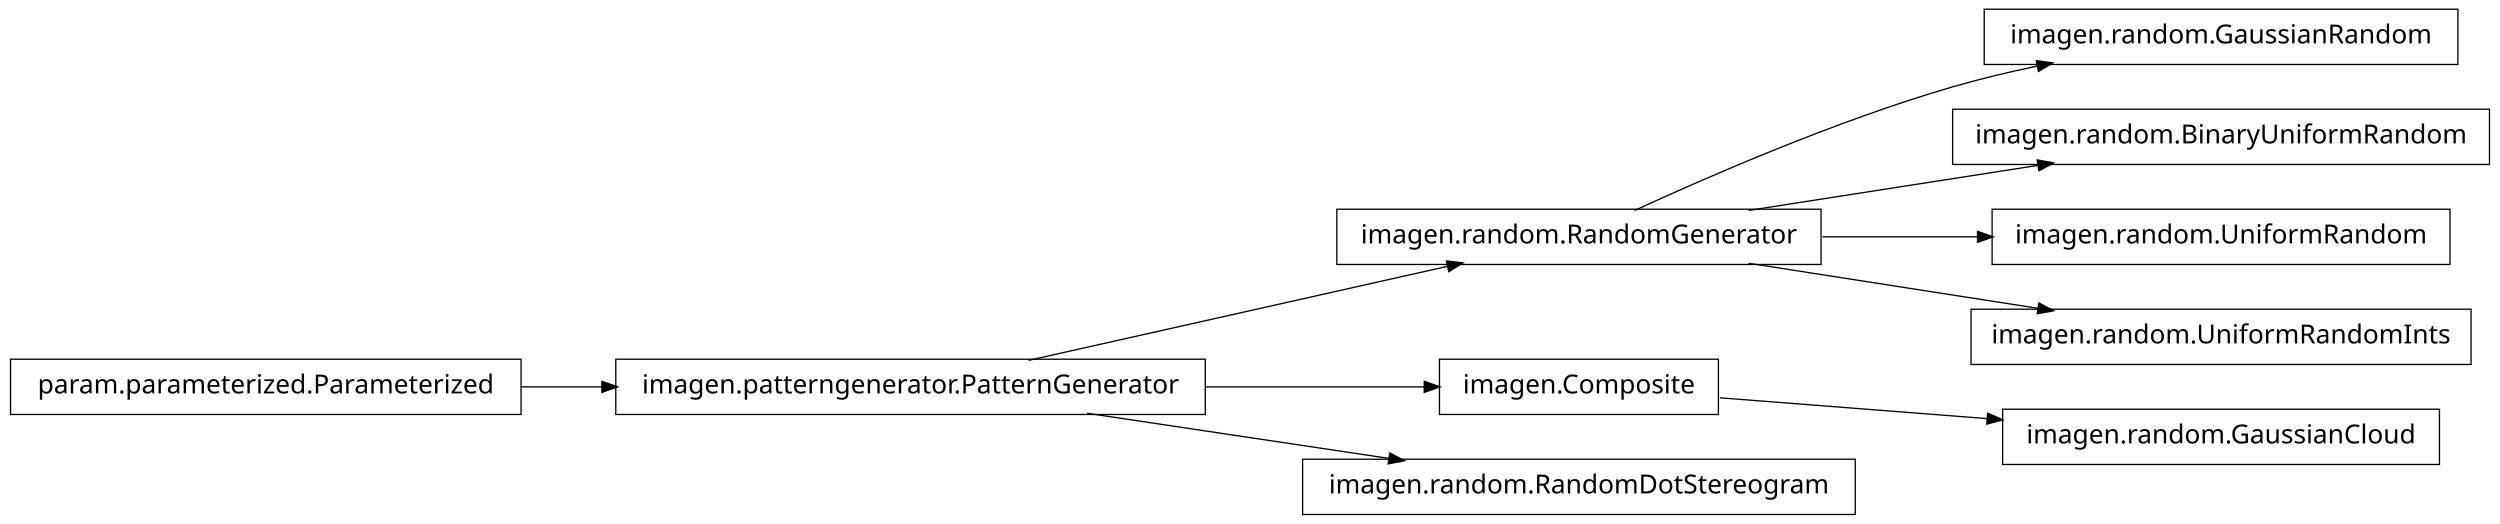
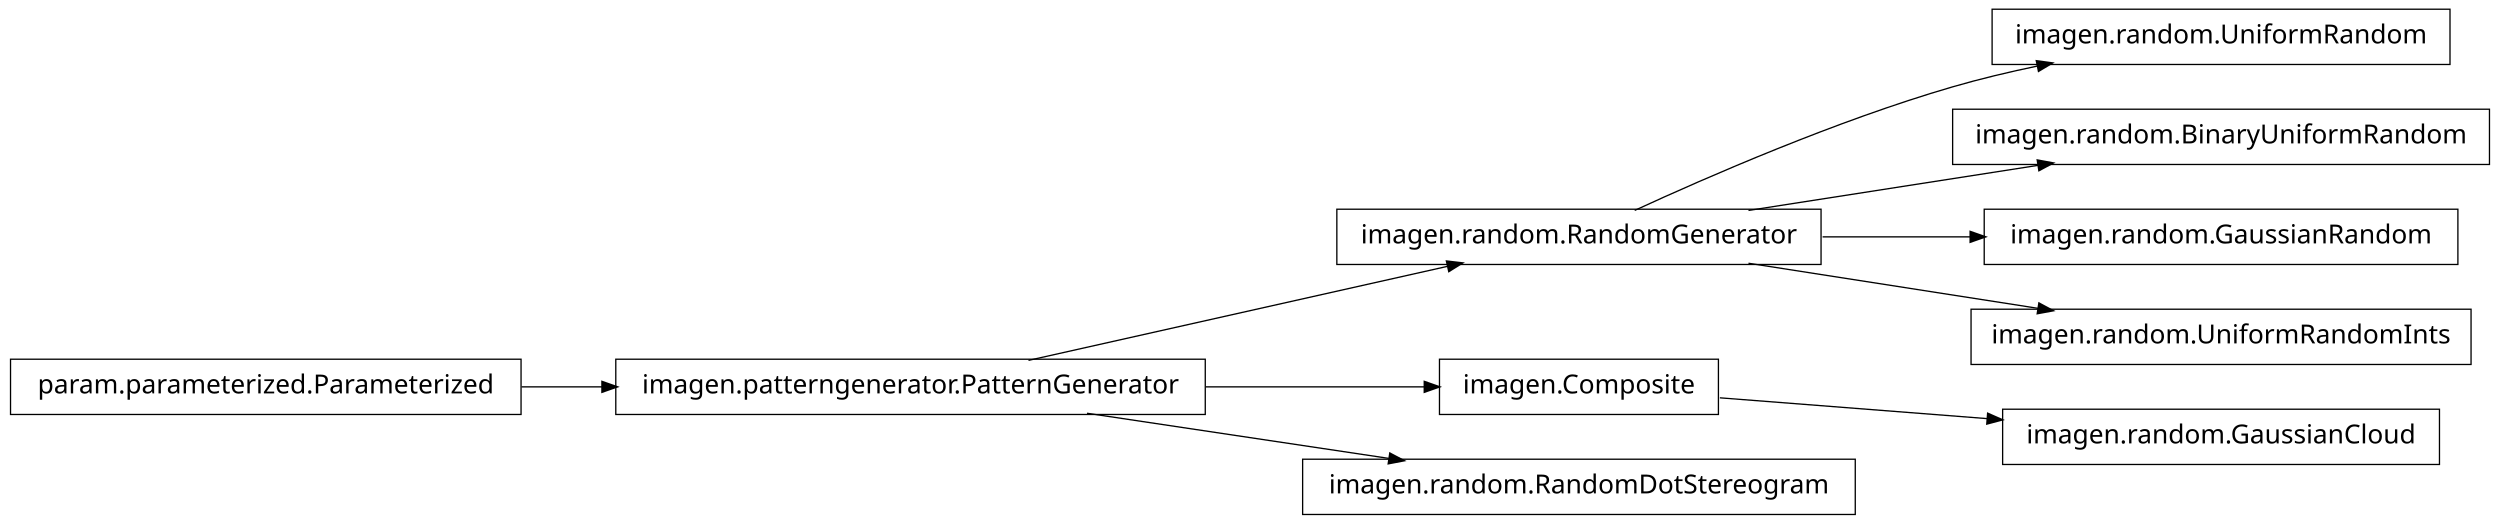
<svg xmlns="http://www.w3.org/2000/svg" width="950pt" height="199pt" viewBox="0.00 0.00 950.00 199.00">
  <g id="graph1" class="graph" transform="scale(1 1) rotate(0) translate(4 195)">
    <polygon fill="white" stroke="white" points="-4,5 -4,-195 947,-195 947,5 -4,5" />
    <g id="node1" class="node">
+       <polygon fill="none" stroke="black" stroke-width="0.5" points="927,-191.5 753,-191.5 753,-170.5 927,-170.5 927,-191.5" />
+       <text text-anchor="middle" x="840" y="-178.5" font-family="Vera" font-size="10.00">imagen.random.UniformRandom</text>
+     </g>
+     <g id="node2" class="node">
      <polygon fill="none" stroke="black" stroke-width="0.5" points="688,-115.5 504,-115.5 504,-94.5 688,-94.5 688,-115.5" />
      <text text-anchor="middle" x="596" y="-102.5" font-family="Vera" font-size="10.00">imagen.random.RandomGenerator</text>
    </g>
-     <g id="node6" class="node">
-       <polygon fill="none" stroke="black" stroke-width="0.5" points="930,-191.5 750,-191.5 750,-170.5 930,-170.5 930,-191.5" />
-       <text text-anchor="middle" x="840" y="-178.5" font-family="Vera" font-size="10.00">imagen.random.GaussianRandom</text>
-     </g>
-     <g id="edge6" class="edge">
+     <g id="edge2" class="edge">
      <path fill="none" stroke="black" stroke-width="0.5" d="M617.185,-115.044C644.536,-127.65 693.87,-149.17 738,-162 748.35,-165.009 759.434,-167.65 770.343,-169.929" />
      <polygon fill="black" stroke="black" points="770.091,-171.664 775.34,-170.951 770.792,-168.235 770.091,-171.664" />
    </g>
    <g id="node8" class="node">
      <polygon fill="none" stroke="black" stroke-width="0.5" points="942,-153.5 738,-153.5 738,-132.5 942,-132.5 942,-153.5" />
      <text text-anchor="middle" x="840" y="-140.5" font-family="Vera" font-size="10.00">imagen.random.BinaryUniformRandom</text>
    </g>
    <g id="edge8" class="edge">
      <path fill="none" stroke="black" stroke-width="0.5" d="M660.427,-115.034C694.34,-120.315 735.953,-126.796 770.579,-132.189" />
      <polygon fill="black" stroke="black" points="770.425,-133.936 775.635,-132.976 770.964,-130.477 770.425,-133.936" />
    </g>
-     <g id="node16" class="node">
-       <polygon fill="none" stroke="black" stroke-width="0.5" points="927,-115.5 753,-115.5 753,-94.5 927,-94.5 927,-115.5" />
-       <text text-anchor="middle" x="840" y="-102.5" font-family="Vera" font-size="10.00">imagen.random.UniformRandom</text>
+     <g id="node12" class="node">
+       <polygon fill="none" stroke="black" stroke-width="0.5" points="930,-115.5 750,-115.5 750,-94.5 930,-94.5 930,-115.5" />
+       <text text-anchor="middle" x="840" y="-102.5" font-family="Vera" font-size="10.00">imagen.random.GaussianRandom</text>
    </g>
-     <g id="edge16" class="edge">
-       <path fill="none" stroke="black" stroke-width="0.5" d="M688.594,-105C707.818,-105 728.078,-105 747.305,-105" />
-       <polygon fill="black" stroke="black" points="747.699,-106.75 752.699,-105 747.699,-103.25 747.699,-106.75" />
+     <g id="edge12" class="edge">
+       <path fill="none" stroke="black" stroke-width="0.5" d="M688.594,-105C706.955,-105 726.261,-105 744.711,-105" />
+       <polygon fill="black" stroke="black" points="744.89,-106.75 749.89,-105 744.89,-103.25 744.89,-106.75" />
    </g>
    <g id="node18" class="node">
      <polygon fill="none" stroke="black" stroke-width="0.5" points="935,-77.5 745,-77.5 745,-56.5 935,-56.5 935,-77.5" />
      <text text-anchor="middle" x="840" y="-64.5" font-family="Vera" font-size="10.00">imagen.random.UniformRandomInts</text>
    </g>
    <g id="edge18" class="edge">
      <path fill="none" stroke="black" stroke-width="0.5" d="M660.427,-94.966C694.34,-89.685 735.953,-83.204 770.579,-77.811" />
      <polygon fill="black" stroke="black" points="770.964,-79.523 775.635,-77.024 770.425,-76.064 770.964,-79.523" />
    </g>
-     <g id="node2" class="node">
+     <g id="node4" class="node">
+       <polygon fill="none" stroke="black" stroke-width="0.5" points="649,-58.5 543,-58.5 543,-37.5 649,-37.5 649,-58.5" />
+       <text text-anchor="middle" x="596" y="-45.5" font-family="Vera" font-size="10.00">imagen.Composite</text>
+     </g>
+     <g id="node14" class="node">
+       <polygon fill="none" stroke="black" stroke-width="0.5" points="923,-39.5 757,-39.5 757,-18.5 923,-18.5 923,-39.5" />
+       <text text-anchor="middle" x="840" y="-26.5" font-family="Vera" font-size="10.00">imagen.random.GaussianCloud</text>
+     </g>
+     <g id="edge14" class="edge">
+       <path fill="none" stroke="black" stroke-width="0.5" d="M649.547,-43.83C679.364,-41.509 717.246,-38.559 751.359,-35.902" />
+       <polygon fill="black" stroke="black" points="751.515,-37.646 756.364,-35.513 751.243,-34.156 751.515,-37.646" />
+     </g>
+     <g id="node5" class="node">
      <polygon fill="none" stroke="black" stroke-width="0.5" points="454,-58.5 230,-58.5 230,-37.5 454,-37.5 454,-58.5" />
      <text text-anchor="middle" x="342" y="-45.5" font-family="Vera" font-size="10.00">imagen.patterngenerator.PatternGenerator</text>
    </g>
-     <g id="edge2" class="edge">
+     <g id="edge6" class="edge">
      <path fill="none" stroke="black" stroke-width="0.5" d="M386.825,-58.059C431.484,-68.081 499.901,-83.434 546.223,-93.829" />
      <polygon fill="black" stroke="black" points="545.934,-95.558 551.196,-94.946 546.701,-92.143 545.934,-95.558" />
    </g>
-     <g id="node11" class="node">
-       <polygon fill="none" stroke="black" stroke-width="0.5" points="649,-58.5 543,-58.5 543,-37.5 649,-37.5 649,-58.5" />
-       <text text-anchor="middle" x="596" y="-45.5" font-family="Vera" font-size="10.00">imagen.Composite</text>
-     </g>
-     <g id="edge14" class="edge">
+     <g id="edge4" class="edge">
      <path fill="none" stroke="black" stroke-width="0.5" d="M454.147,-48C482.808,-48 512.492,-48 537.251,-48" />
      <polygon fill="black" stroke="black" points="537.458,-49.75 542.458,-48 537.458,-46.25 537.458,-49.75" />
    </g>
-     <g id="node13" class="node">
+     <g id="node10" class="node">
      <polygon fill="none" stroke="black" stroke-width="0.5" points="701,-20.5 491,-20.5 491,0.5 701,0.5 701,-20.5" />
      <text text-anchor="middle" x="596" y="-7.5" font-family="Vera" font-size="10.00">imagen.random.RandomDotStereogram</text>
    </g>
-     <g id="edge12" class="edge">
+     <g id="edge10" class="edge">
      <path fill="none" stroke="black" stroke-width="0.5" d="M409.068,-37.966C444.37,-32.685 487.689,-26.204 523.734,-20.811" />
      <polygon fill="black" stroke="black" points="524.311,-22.495 528.997,-20.024 523.793,-19.033 524.311,-22.495" />
    </g>
-     <g id="node4" class="node">
+     <g id="node16" class="node">
      <polygon fill="none" stroke="black" stroke-width="0.5" points="194,-58.5 5.68434e-14,-58.5 0,-37.5 194,-37.5 194,-58.5" />
      <text text-anchor="middle" x="97" y="-45.5" font-family="Vera" font-size="10.00">param.parameterized.Parameterized</text>
    </g>
-     <g id="edge4" class="edge">
+     <g id="edge16" class="edge">
      <path fill="none" stroke="black" stroke-width="0.5" d="M194.182,-48C204.286,-48 214.629,-48 224.922,-48" />
      <polygon fill="black" stroke="black" points="224.969,-49.75 229.969,-48 224.969,-46.25 224.969,-49.75" />
    </g>
-     <g id="node10" class="node">
-       <polygon fill="none" stroke="black" stroke-width="0.5" points="923,-39.5 757,-39.5 757,-18.5 923,-18.5 923,-39.5" />
-       <text text-anchor="middle" x="840" y="-26.5" font-family="Vera" font-size="10.00">imagen.random.GaussianCloud</text>
-     </g>
-     <g id="edge10" class="edge">
-       <path fill="none" stroke="black" stroke-width="0.5" d="M649.547,-43.83C679.364,-41.509 717.246,-38.559 751.359,-35.902" />
-       <polygon fill="black" stroke="black" points="751.515,-37.646 756.364,-35.513 751.243,-34.156 751.515,-37.646" />
-     </g>
  </g>
</svg>
